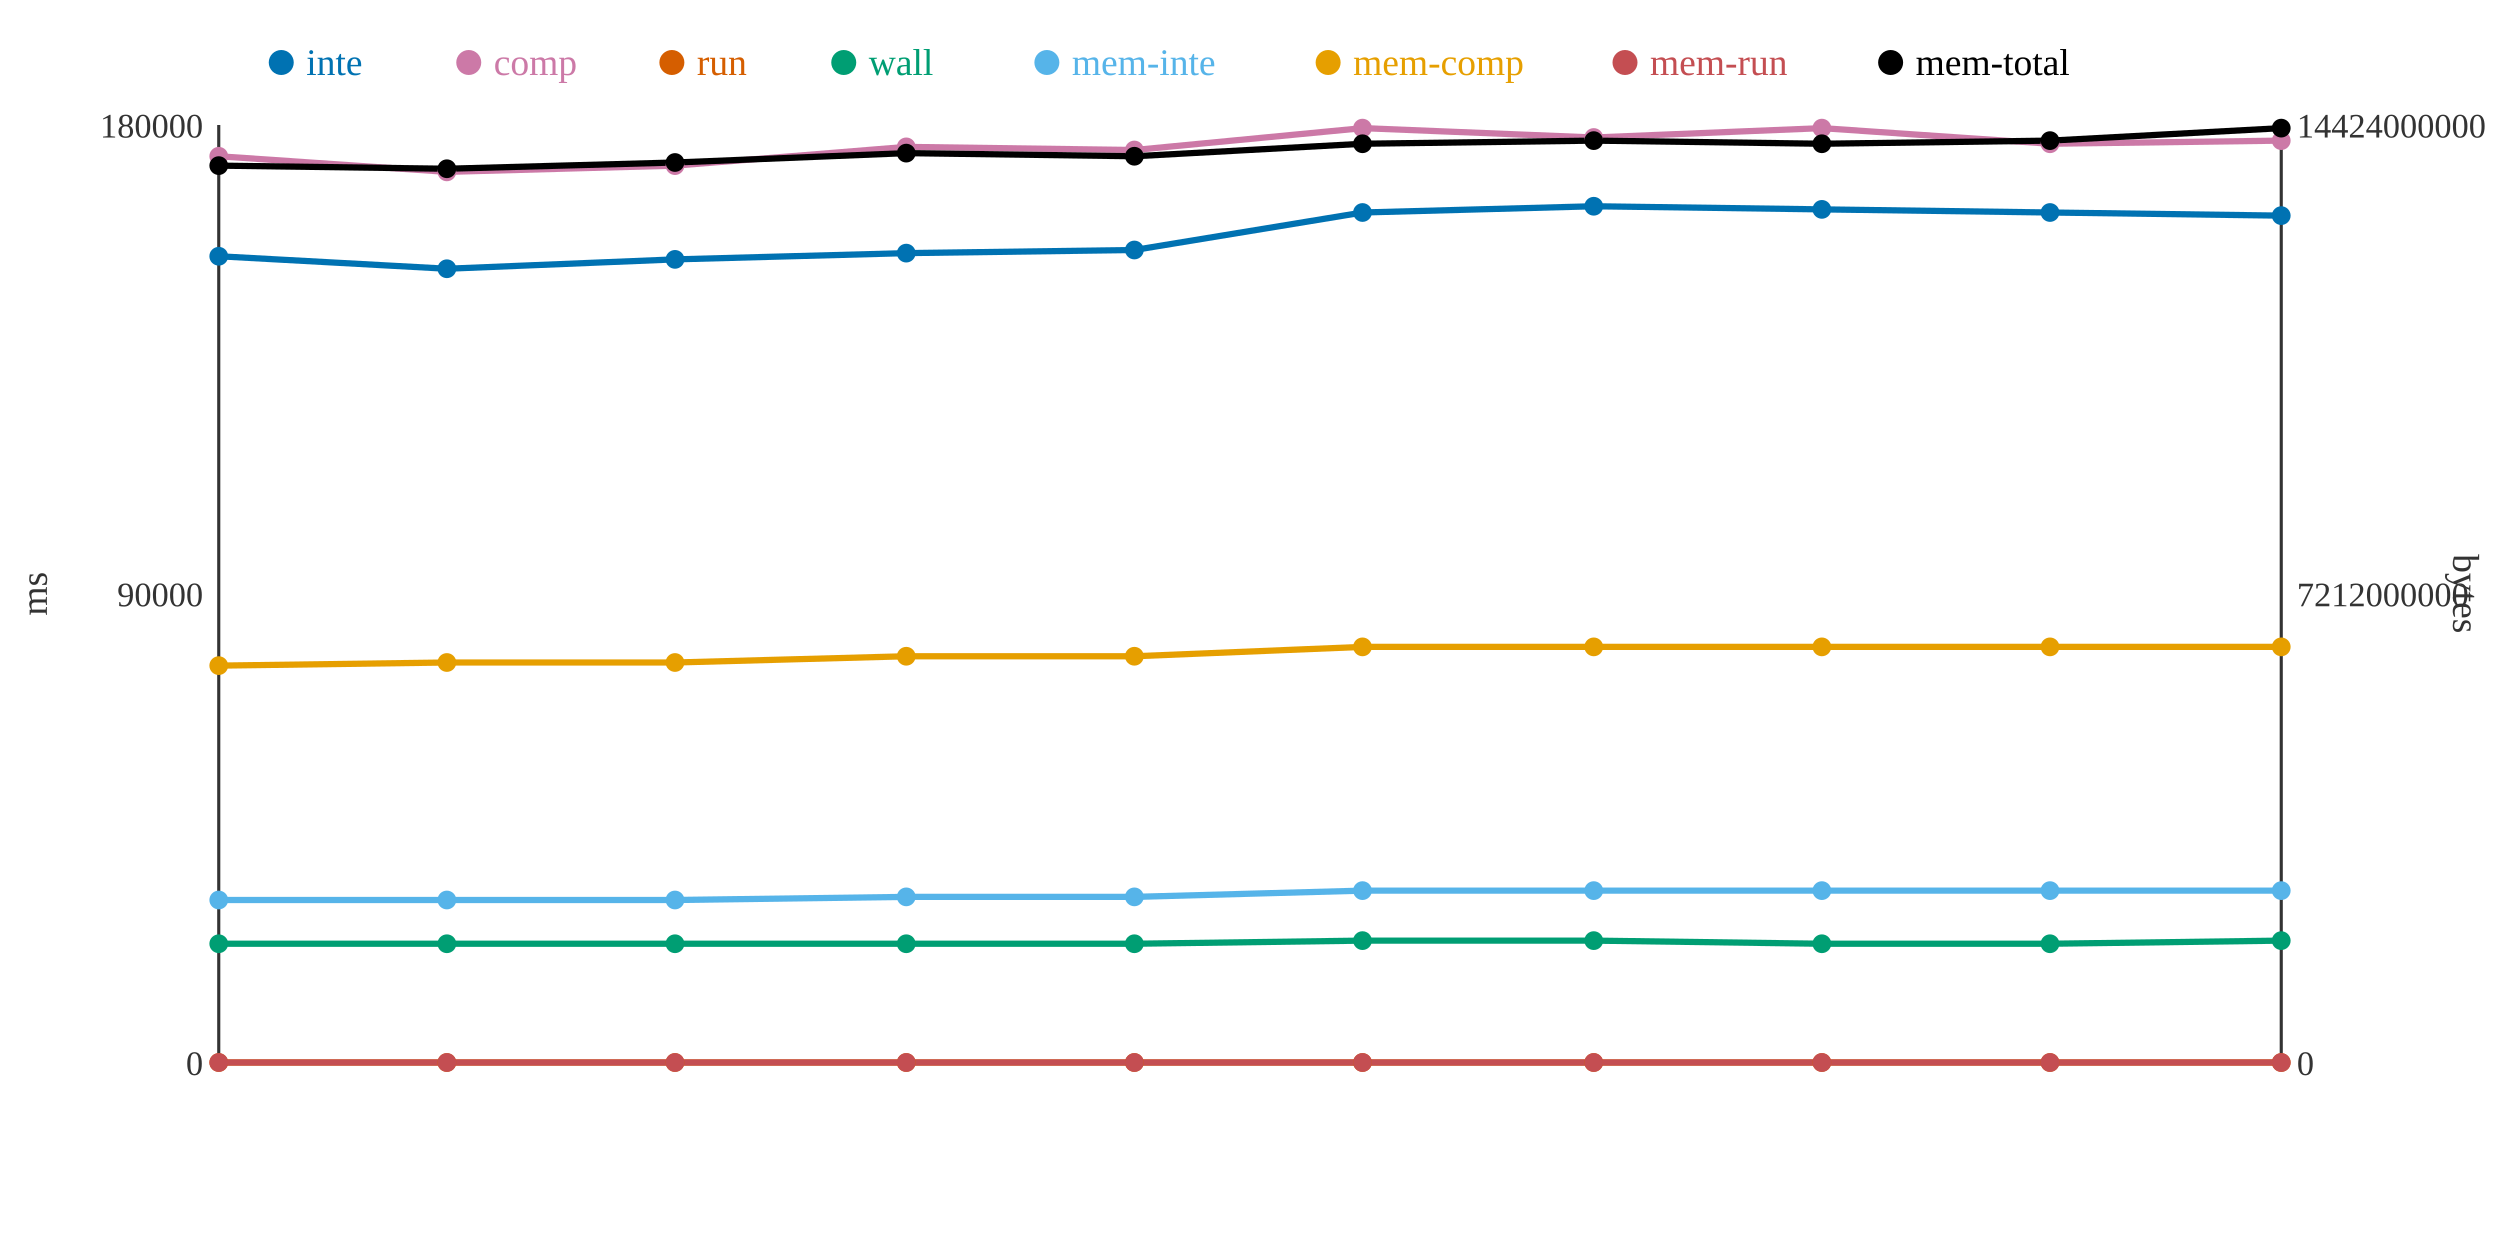
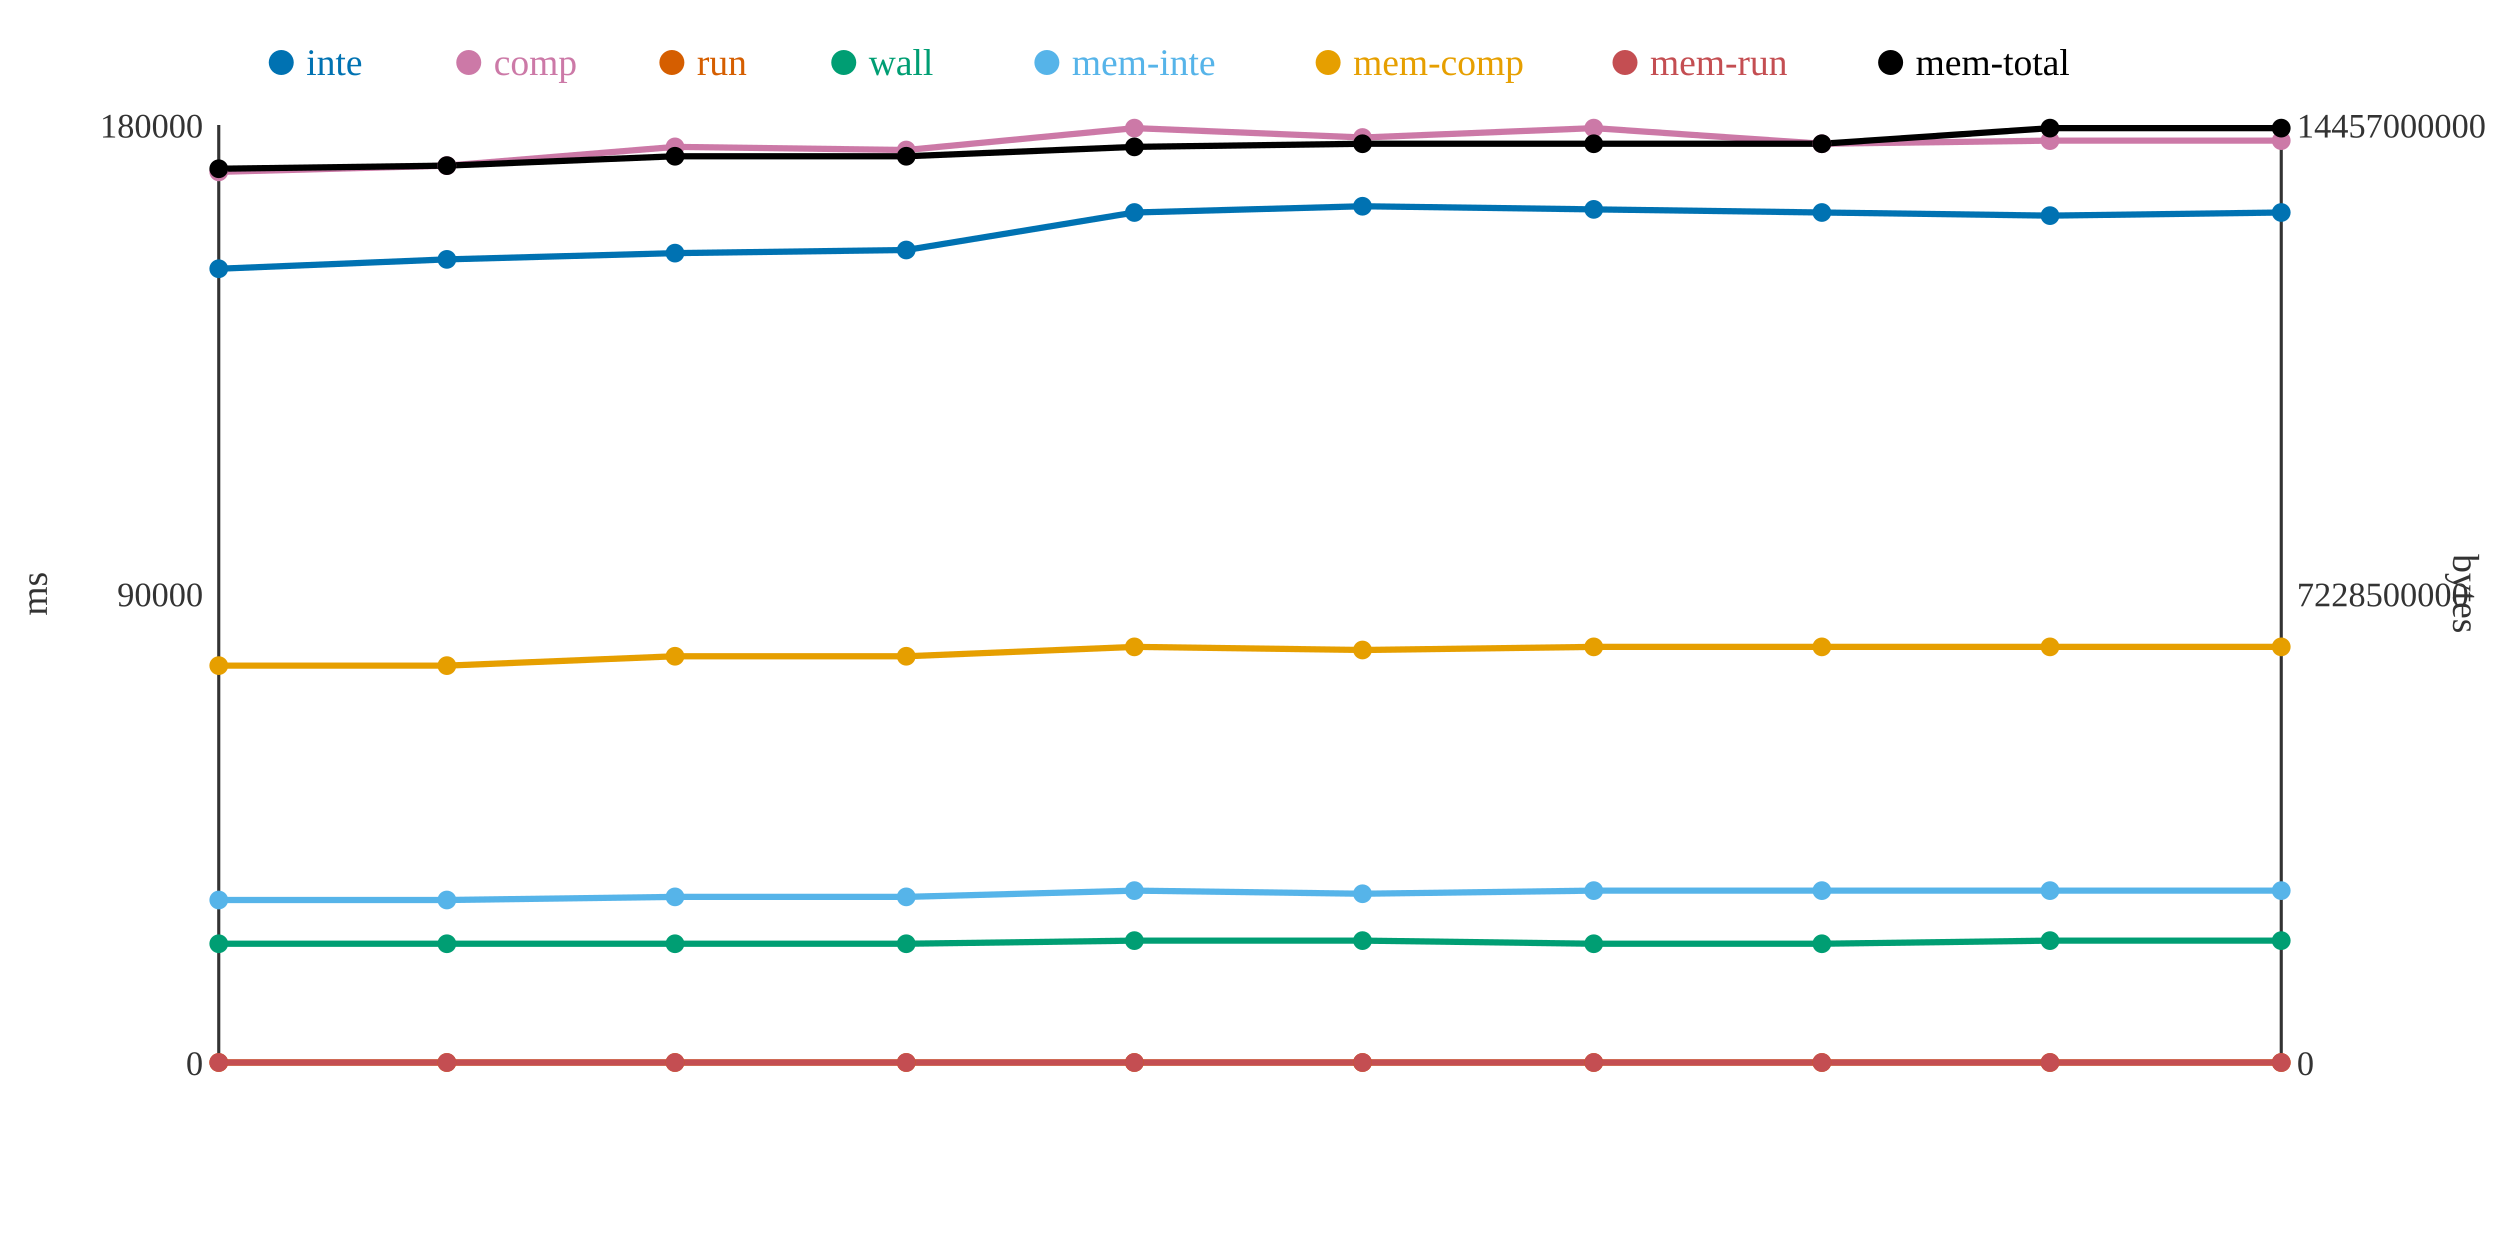
<svg xmlns="http://www.w3.org/2000/svg" width="800" height="400">
  <rect width="800" height="400" fill="white" />
  <line x1="70" y1="40" x2="70" y2="340" stroke="#333" stroke-width="1" />
  <line x1="70" y1="340" x2="730" y2="340" stroke="#333" stroke-width="1" />
  <line x1="730" y1="40" x2="730" y2="340" stroke="#333" stroke-width="1" />
  <text x="65" y="344" text-anchor="end" font-size="11" fill="#333">0</text>
  <text x="65" y="194" text-anchor="end" font-size="11" fill="#333">90000</text>
  <text x="65" y="44" text-anchor="end" font-size="11" fill="#333">180000</text>
  <text x="15" y="190" text-anchor="middle" font-size="12" fill="#333" transform="rotate(-90 15 190)">ms</text>
  <text x="735" y="344" text-anchor="start" font-size="11" fill="#333">0</text>
-   <text x="735" y="194" text-anchor="start" font-size="11" fill="#333">7212000000</text>
-   <text x="735" y="44" text-anchor="start" font-size="11" fill="#333">14424000000</text>
+   <text x="735" y="194" text-anchor="start" font-size="11" fill="#333">7228500000</text>
+   <text x="735" y="44" text-anchor="start" font-size="11" fill="#333">14457000000</text>
  <text x="785" y="190" text-anchor="middle" font-size="12" fill="#333" transform="rotate(90 785 190)">bytes</text>
-   <polyline points="70,82 143,86 216,83 290,81 363,80 436,68 510,66 583,67 656,68 730,69" fill="none" stroke="#0072B2" stroke-width="2" />
-   <polyline points="70,50 143,55 216,53 290,47 363,48 436,41 510,44 583,41 656,46 730,45" fill="none" stroke="#CC79A7" stroke-width="2" />
+   <polyline points="70,86 143,83 216,81 290,80 363,68 436,66 510,67 583,68 656,69 730,68" fill="none" stroke="#0072B2" stroke-width="2" />
+   <polyline points="70,55 143,53 216,47 290,48 363,41 436,44 510,41 583,46 656,45 730,45" fill="none" stroke="#CC79A7" stroke-width="2" />
  <polyline points="70,340 143,340 216,340 290,340 363,340 436,340 510,340 583,340 656,340 730,340" fill="none" stroke="#D55E00" stroke-width="2" />
-   <polyline points="70,302 143,302 216,302 290,302 363,302 436,301 510,301 583,302 656,302 730,301" fill="none" stroke="#009E73" stroke-width="2" />
-   <polyline points="70,288 143,288 216,288 290,287 363,287 436,285 510,285 583,285 656,285 730,285" fill="none" stroke="#56B4E9" stroke-width="2" />
-   <polyline points="70,213 143,212 216,212 290,210 363,210 436,207 510,207 583,207 656,207 730,207" fill="none" stroke="#E69F00" stroke-width="2" />
+   <polyline points="70,302 143,302 216,302 290,302 363,301 436,301 510,302 583,302 656,301 730,301" fill="none" stroke="#009E73" stroke-width="2" />
+   <polyline points="70,288 143,288 216,287 290,287 363,285 436,286 510,285 583,285 656,285 730,285" fill="none" stroke="#56B4E9" stroke-width="2" />
+   <polyline points="70,213 143,213 216,210 290,210 363,207 436,208 510,207 583,207 656,207 730,207" fill="none" stroke="#E69F00" stroke-width="2" />
  <polyline points="70,340 143,340 216,340 290,340 363,340 436,340 510,340 583,340 656,340 730,340" fill="none" stroke="#C44E52" stroke-width="2" />
-   <polyline points="70,53 143,54 216,52 290,49 363,50 436,46 510,45 583,46 656,45 730,41" fill="none" stroke="#000000" stroke-width="2" />
-   <circle cx="70" cy="82" r="3" fill="#0072B2" />
-   <circle cx="70" cy="50" r="3" fill="#CC79A7" />
+   <polyline points="70,54 143,53 216,50 290,50 363,47 436,46 510,46 583,46 656,41 730,41" fill="none" stroke="#000000" stroke-width="2" />
+   <circle cx="70" cy="86" r="3" fill="#0072B2" />
+   <circle cx="70" cy="55" r="3" fill="#CC79A7" />
  <circle cx="70" cy="340" r="3" fill="#D55E00" />
  <circle cx="70" cy="302" r="3" fill="#009E73" />
  <circle cx="70" cy="288" r="3" fill="#56B4E9" />
  <circle cx="70" cy="213" r="3" fill="#E69F00" />
  <circle cx="70" cy="340" r="3" fill="#C44E52" />
-   <circle cx="70" cy="53" r="3" fill="#000000" />
-   <circle cx="143" cy="86" r="3" fill="#0072B2" />
-   <circle cx="143" cy="55" r="3" fill="#CC79A7" />
+   <circle cx="70" cy="54" r="3" fill="#000000" />
+   <circle cx="143" cy="83" r="3" fill="#0072B2" />
+   <circle cx="143" cy="53" r="3" fill="#CC79A7" />
  <circle cx="143" cy="340" r="3" fill="#D55E00" />
  <circle cx="143" cy="302" r="3" fill="#009E73" />
  <circle cx="143" cy="288" r="3" fill="#56B4E9" />
-   <circle cx="143" cy="212" r="3" fill="#E69F00" />
+   <circle cx="143" cy="213" r="3" fill="#E69F00" />
  <circle cx="143" cy="340" r="3" fill="#C44E52" />
-   <circle cx="143" cy="54" r="3" fill="#000000" />
-   <circle cx="216" cy="83" r="3" fill="#0072B2" />
-   <circle cx="216" cy="53" r="3" fill="#CC79A7" />
+   <circle cx="143" cy="53" r="3" fill="#000000" />
+   <circle cx="216" cy="81" r="3" fill="#0072B2" />
+   <circle cx="216" cy="47" r="3" fill="#CC79A7" />
  <circle cx="216" cy="340" r="3" fill="#D55E00" />
  <circle cx="216" cy="302" r="3" fill="#009E73" />
-   <circle cx="216" cy="288" r="3" fill="#56B4E9" />
-   <circle cx="216" cy="212" r="3" fill="#E69F00" />
+   <circle cx="216" cy="287" r="3" fill="#56B4E9" />
+   <circle cx="216" cy="210" r="3" fill="#E69F00" />
  <circle cx="216" cy="340" r="3" fill="#C44E52" />
-   <circle cx="216" cy="52" r="3" fill="#000000" />
-   <circle cx="290" cy="81" r="3" fill="#0072B2" />
-   <circle cx="290" cy="47" r="3" fill="#CC79A7" />
+   <circle cx="216" cy="50" r="3" fill="#000000" />
+   <circle cx="290" cy="80" r="3" fill="#0072B2" />
+   <circle cx="290" cy="48" r="3" fill="#CC79A7" />
  <circle cx="290" cy="340" r="3" fill="#D55E00" />
  <circle cx="290" cy="302" r="3" fill="#009E73" />
  <circle cx="290" cy="287" r="3" fill="#56B4E9" />
  <circle cx="290" cy="210" r="3" fill="#E69F00" />
  <circle cx="290" cy="340" r="3" fill="#C44E52" />
-   <circle cx="290" cy="49" r="3" fill="#000000" />
-   <circle cx="363" cy="80" r="3" fill="#0072B2" />
-   <circle cx="363" cy="48" r="3" fill="#CC79A7" />
+   <circle cx="290" cy="50" r="3" fill="#000000" />
+   <circle cx="363" cy="68" r="3" fill="#0072B2" />
+   <circle cx="363" cy="41" r="3" fill="#CC79A7" />
  <circle cx="363" cy="340" r="3" fill="#D55E00" />
-   <circle cx="363" cy="302" r="3" fill="#009E73" />
-   <circle cx="363" cy="287" r="3" fill="#56B4E9" />
-   <circle cx="363" cy="210" r="3" fill="#E69F00" />
+   <circle cx="363" cy="301" r="3" fill="#009E73" />
+   <circle cx="363" cy="285" r="3" fill="#56B4E9" />
+   <circle cx="363" cy="207" r="3" fill="#E69F00" />
  <circle cx="363" cy="340" r="3" fill="#C44E52" />
-   <circle cx="363" cy="50" r="3" fill="#000000" />
-   <circle cx="436" cy="68" r="3" fill="#0072B2" />
-   <circle cx="436" cy="41" r="3" fill="#CC79A7" />
+   <circle cx="363" cy="47" r="3" fill="#000000" />
+   <circle cx="436" cy="66" r="3" fill="#0072B2" />
+   <circle cx="436" cy="44" r="3" fill="#CC79A7" />
  <circle cx="436" cy="340" r="3" fill="#D55E00" />
  <circle cx="436" cy="301" r="3" fill="#009E73" />
-   <circle cx="436" cy="285" r="3" fill="#56B4E9" />
-   <circle cx="436" cy="207" r="3" fill="#E69F00" />
+   <circle cx="436" cy="286" r="3" fill="#56B4E9" />
+   <circle cx="436" cy="208" r="3" fill="#E69F00" />
  <circle cx="436" cy="340" r="3" fill="#C44E52" />
  <circle cx="436" cy="46" r="3" fill="#000000" />
-   <circle cx="510" cy="66" r="3" fill="#0072B2" />
-   <circle cx="510" cy="44" r="3" fill="#CC79A7" />
+   <circle cx="510" cy="67" r="3" fill="#0072B2" />
+   <circle cx="510" cy="41" r="3" fill="#CC79A7" />
  <circle cx="510" cy="340" r="3" fill="#D55E00" />
-   <circle cx="510" cy="301" r="3" fill="#009E73" />
+   <circle cx="510" cy="302" r="3" fill="#009E73" />
  <circle cx="510" cy="285" r="3" fill="#56B4E9" />
  <circle cx="510" cy="207" r="3" fill="#E69F00" />
  <circle cx="510" cy="340" r="3" fill="#C44E52" />
-   <circle cx="510" cy="45" r="3" fill="#000000" />
-   <circle cx="583" cy="67" r="3" fill="#0072B2" />
-   <circle cx="583" cy="41" r="3" fill="#CC79A7" />
+   <circle cx="510" cy="46" r="3" fill="#000000" />
+   <circle cx="583" cy="68" r="3" fill="#0072B2" />
+   <circle cx="583" cy="46" r="3" fill="#CC79A7" />
  <circle cx="583" cy="340" r="3" fill="#D55E00" />
  <circle cx="583" cy="302" r="3" fill="#009E73" />
  <circle cx="583" cy="285" r="3" fill="#56B4E9" />
  <circle cx="583" cy="207" r="3" fill="#E69F00" />
  <circle cx="583" cy="340" r="3" fill="#C44E52" />
  <circle cx="583" cy="46" r="3" fill="#000000" />
-   <circle cx="656" cy="68" r="3" fill="#0072B2" />
-   <circle cx="656" cy="46" r="3" fill="#CC79A7" />
+   <circle cx="656" cy="69" r="3" fill="#0072B2" />
+   <circle cx="656" cy="45" r="3" fill="#CC79A7" />
  <circle cx="656" cy="340" r="3" fill="#D55E00" />
-   <circle cx="656" cy="302" r="3" fill="#009E73" />
+   <circle cx="656" cy="301" r="3" fill="#009E73" />
  <circle cx="656" cy="285" r="3" fill="#56B4E9" />
  <circle cx="656" cy="207" r="3" fill="#E69F00" />
  <circle cx="656" cy="340" r="3" fill="#C44E52" />
-   <circle cx="656" cy="45" r="3" fill="#000000" />
-   <circle cx="730" cy="69" r="3" fill="#0072B2" />
+   <circle cx="656" cy="41" r="3" fill="#000000" />
+   <circle cx="730" cy="68" r="3" fill="#0072B2" />
  <circle cx="730" cy="45" r="3" fill="#CC79A7" />
  <circle cx="730" cy="340" r="3" fill="#D55E00" />
  <circle cx="730" cy="301" r="3" fill="#009E73" />
  <circle cx="730" cy="285" r="3" fill="#56B4E9" />
  <circle cx="730" cy="207" r="3" fill="#E69F00" />
  <circle cx="730" cy="340" r="3" fill="#C44E52" />
  <circle cx="730" cy="41" r="3" fill="#000000" />
  <circle cx="90" cy="20" r="4" fill="#0072B2" />
  <text x="98" y="24" text-anchor="start" font-size="12" fill="#0072B2">inte</text>
  <circle cx="150" cy="20" r="4" fill="#CC79A7" />
  <text x="158" y="24" text-anchor="start" font-size="12" fill="#CC79A7">comp</text>
  <circle cx="215" cy="20" r="4" fill="#D55E00" />
  <text x="223" y="24" text-anchor="start" font-size="12" fill="#D55E00">run</text>
  <circle cx="270" cy="20" r="4" fill="#009E73" />
  <text x="278" y="24" text-anchor="start" font-size="12" fill="#009E73">wall</text>
  <circle cx="335" cy="20" r="4" fill="#56B4E9" />
  <text x="343" y="24" text-anchor="start" font-size="12" fill="#56B4E9">mem-inte</text>
  <circle cx="425" cy="20" r="4" fill="#E69F00" />
  <text x="433" y="24" text-anchor="start" font-size="12" fill="#E69F00">mem-comp</text>
  <circle cx="520" cy="20" r="4" fill="#C44E52" />
  <text x="528" y="24" text-anchor="start" font-size="12" fill="#C44E52">mem-run</text>
  <circle cx="605" cy="20" r="4" fill="#000000" />
  <text x="613" y="24" text-anchor="start" font-size="12" fill="#000000">mem-total</text>
</svg>
